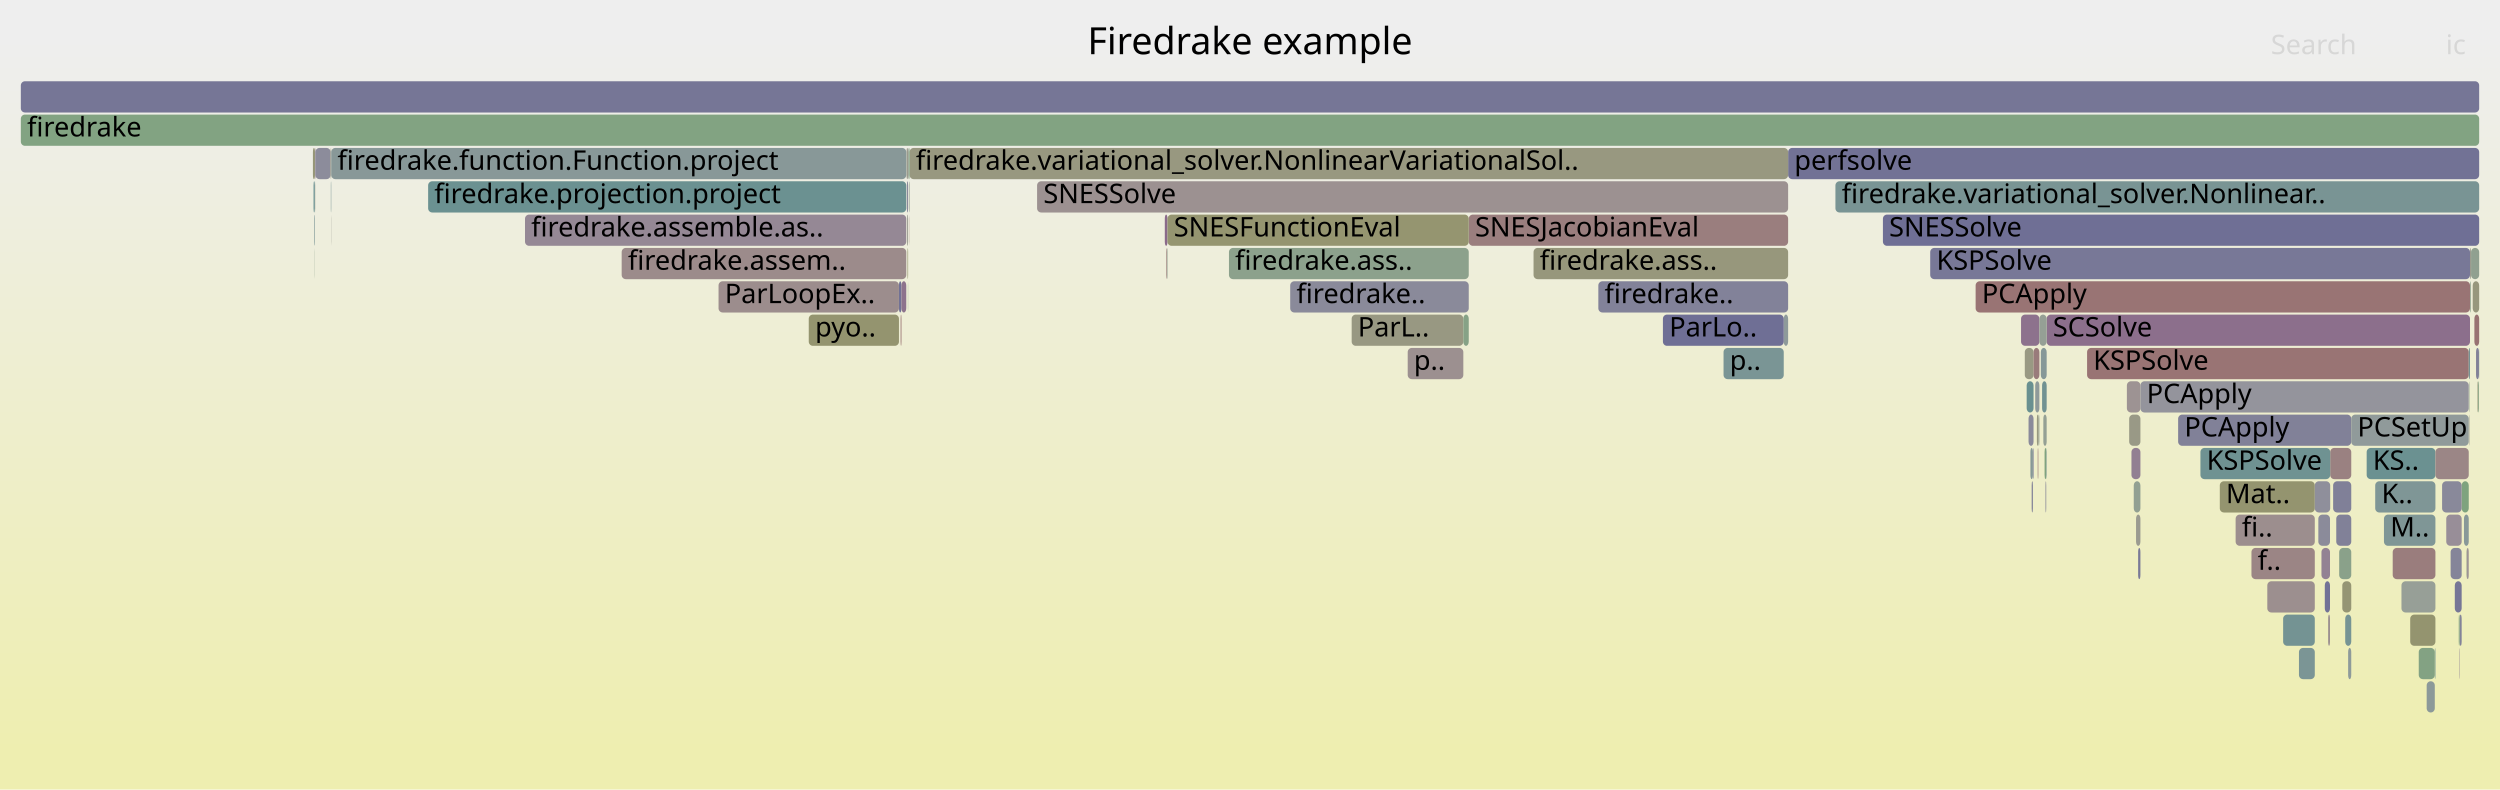
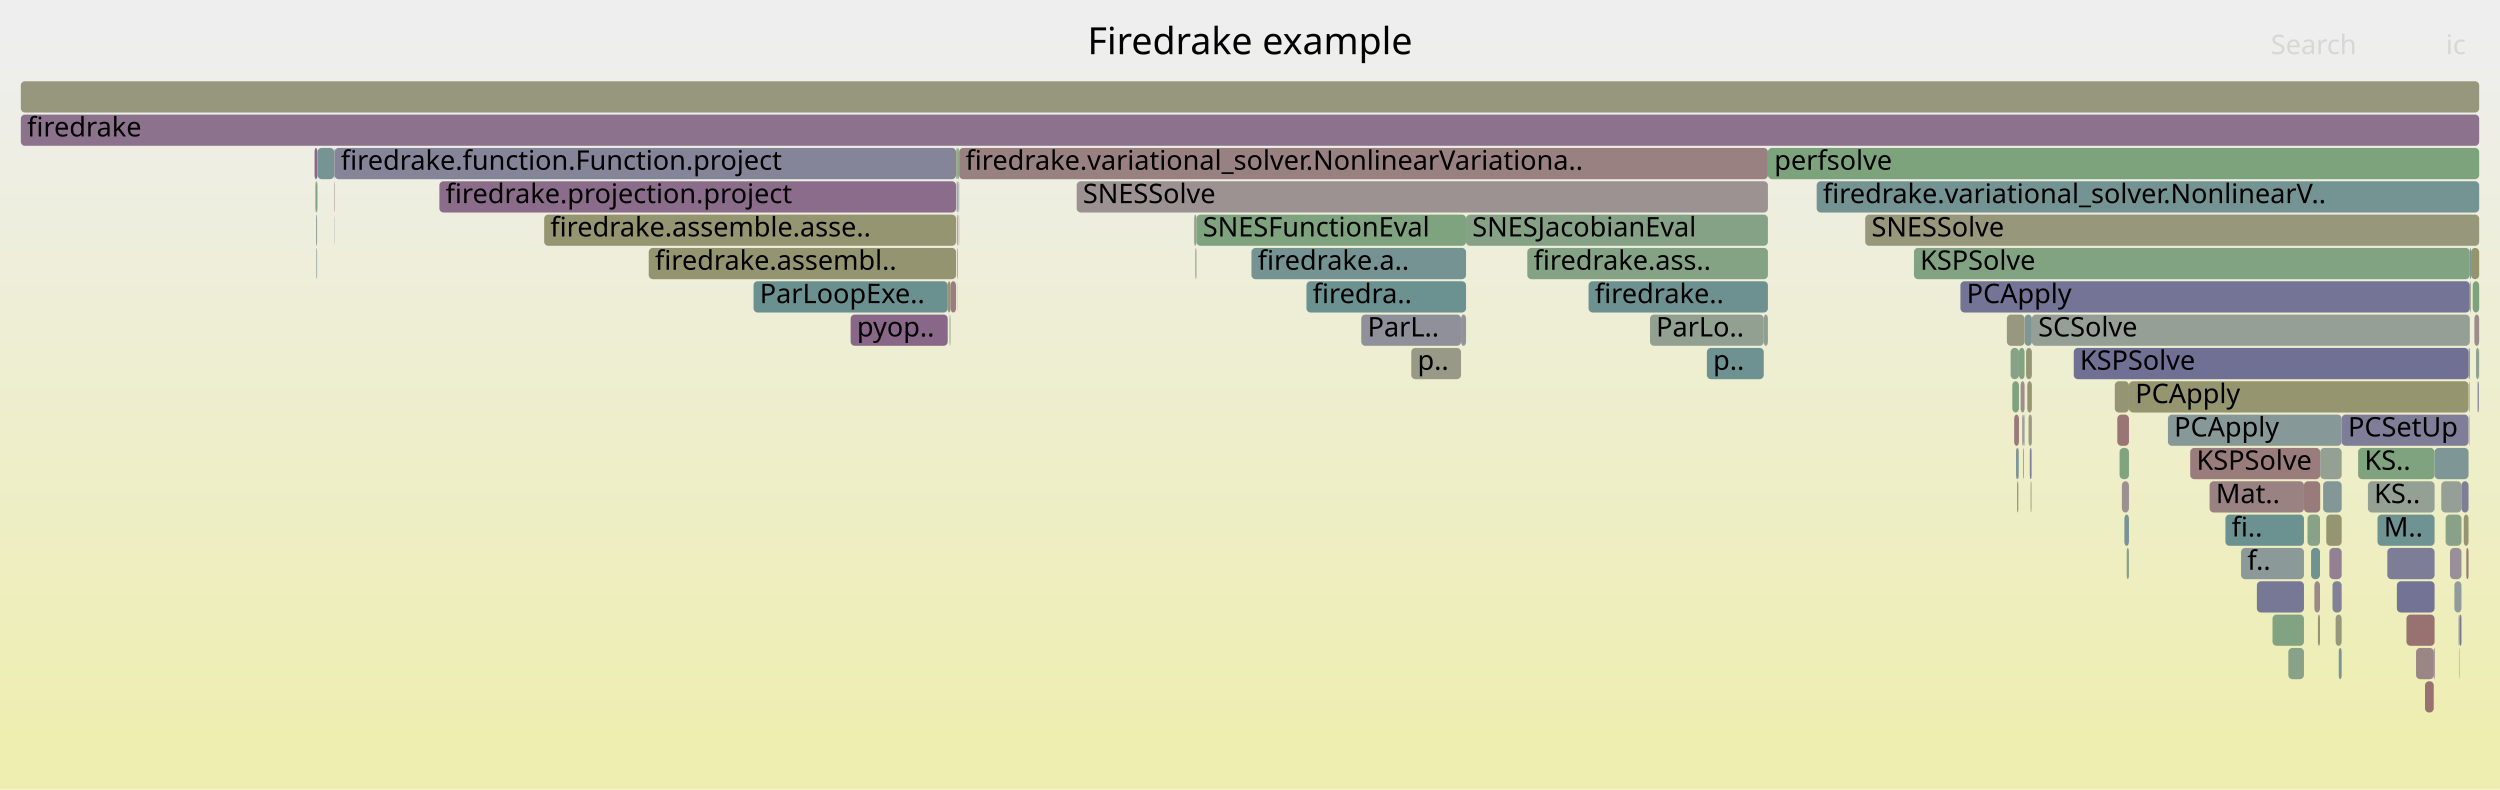
<svg xmlns="http://www.w3.org/2000/svg" version="1.1" width="1200" height="379" viewBox="0 0 1200 379">
  <defs>
    <linearGradient id="background" y1="0" y2="1" x1="0" x2="0">
      <stop stop-color="#eeeeee" offset="5%" />
      <stop stop-color="#eeeeb0" offset="95%" />
    </linearGradient>
  </defs>
  <style type="text/css">
	text { font-family:Verdana; font-size:13px; fill:rgb(0,0,0); }
	#search, #ignorecase { opacity:0.1; cursor:pointer; }
	#search:hover, #search.show, #ignorecase:hover, #ignorecase.show { opacity:1; }
	#subtitle { text-anchor:middle; font-color:rgb(160,160,160); }
	#title { text-anchor:middle; font-size:18px}
	#unzoom { cursor:pointer; }
	#frames &gt; *:hover { stroke:black; stroke-width:0.5; cursor:pointer; }
	.hide { display:none; }
	.parent { opacity:0.5; }
</style>
  <rect x="0.0" y="0" width="1200.0" height="379.0" fill="url(#background)" />
  <text id="title" x="600.00" y="26">Firedrake example</text>
  <text id="details" x="10.00" y="361"> </text>
  <text id="unzoom" x="10.00" y="26" class="hide">Reset Zoom</text>
  <text id="search" x="1090.00" y="26">Search</text>
  <text id="ignorecase" x="1174.00" y="26">ic</text>
  <text id="matched" x="1090.00" y="361"> </text>
  <g id="frames">
    <g>
-       <rect x="881.0" y="87" width="309.0" height="15.0" fill="rgb(120.625,148.31,148.31)" rx="2" ry="2" />
-       <text x="884.03" y="97.5">firedrake.variational_solver.Nonlinear..</text>
-     </g>
-     <g>
-       <rect x="1189.5" y="183" width="0.4" height="15.0" fill="rgb(130.509,162.475,130.509)" rx="2" ry="2" />
+       <rect x="1020.8" y="263" width="1.1" height="15.0" fill="rgb(140.058,160.921,140.058)" rx="2" ry="2" />
+       <text x="1023.80" y="273.5" />
+     </g>
+     <g>
+       <rect x="1068.2" y="247" width="37.7" height="15.0" fill="rgb(107.952,145.025,145.025)" rx="2" ry="2" />
+       <text x="1071.17" y="257.5">fi..</text>
+     </g>
+     <g>
+       <rect x="703.7" y="103" width="144.9" height="15.0" fill="rgb(133.973,161.911,133.973)" rx="2" ry="2" />
+       <text x="706.70" y="113.5">SNESJacobianEval</text>
+     </g>
+     <g>
+       <rect x="1118.1" y="263" width="5.9" height="15.0" fill="rgb(146.767,129.216,146.767)" rx="2" ry="2" />
+       <text x="1121.11" y="273.5" />
+     </g>
+     <g>
+       <rect x="969.1" y="167" width="2.7" height="15.0" fill="rgb(127.845,162.909,127.845)" rx="2" ry="2" />
+       <text x="972.09" y="177.5" />
+     </g>
+     <g>
+       <rect x="152.2" y="87" width="0.1" height="15.0" fill="rgb(138.568,138.568,154.239)" rx="2" ry="2" />
+       <text x="155.15" y="97.5" />
+     </g>
+     <g>
+       <rect x="974.3" y="215" width="0.8" height="15.0" fill="rgb(127.106,127.106,152.021)" rx="2" ry="2" />
+       <text x="977.33" y="225.5" />
+     </g>
+     <g>
+       <rect x="1178.1" y="279" width="3.4" height="15.0" fill="rgb(146.143,154.926,154.926)" rx="2" ry="2" />
+       <text x="1181.08" y="289.5" />
+     </g>
+     <g>
+       <rect x="1164.0" y="327" width="4.2" height="15.0" fill="rgb(152.324,114.487,114.487)" rx="2" ry="2" />
+       <text x="1166.97" y="337.5" />
+     </g>
+     <g>
+       <rect x="10.0" y="39" width="1180.0" height="15.0" fill="rgb(151.23,151.23,125.191)" rx="2" ry="2" />
+       <text x="13.00" y="49.5" />
+     </g>
+     <g>
+       <rect x="151.7" y="103" width="0.5" height="15.0" fill="rgb(145.826,159.982,145.826)" rx="2" ry="2" />
+       <text x="154.74" y="113.5" />
+     </g>
+     <g>
+       <rect x="261.2" y="103" width="197.7" height="15.0" fill="rgb(148.626,148.626,112.572)" rx="2" ry="2" />
+       <text x="264.16" y="113.5">firedrake.assemble.asse..</text>
+     </g>
+     <g>
+       <rect x="1090.8" y="295" width="15.1" height="15.0" fill="rgb(129.247,162.681,129.247)" rx="2" ry="2" />
+       <text x="1093.82" y="305.5" />
+     </g>
+     <g>
+       <rect x="459.0" y="71" width="0.7" height="15.0" fill="rgb(149.554,149.554,117.07)" rx="2" ry="2" />
+       <text x="462.03" y="81.5" />
+     </g>
+     <g>
+       <rect x="160.4" y="71" width="0.2" height="15.0" fill="rgb(119.258,119.258,150.502)" rx="2" ry="2" />
+       <text x="163.36" y="81.5" />
+     </g>
+     <g>
+       <rect x="1185.1" y="183" width="0.3" height="15.0" fill="rgb(124.554,163.445,124.554)" rx="2" ry="2" />
+       <text x="1188.14" y="193.5" />
+     </g>
+     <g>
+       <rect x="1180.5" y="295" width="1.0" height="15.0" fill="rgb(117.748,117.748,150.209)" rx="2" ry="2" />
+       <text x="1183.49" y="305.5" />
+     </g>
+     <g>
+       <rect x="574.1" y="119" width="0.2" height="15.0" fill="rgb(145.733,159.997,145.733)" rx="2" ry="2" />
+       <text x="577.13" y="129.5" />
+     </g>
+     <g>
+       <rect x="1016.3" y="199" width="5.6" height="15.0" fill="rgb(152.612,116.692,116.692)" rx="2" ry="2" />
+       <text x="1019.28" y="209.5" />
+     </g>
+     <g>
+       <rect x="152.3" y="87" width="0.1" height="15.0" fill="rgb(140.806,140.806,154.672)" rx="2" ry="2" />
+       <text x="155.32" y="97.5" />
+     </g>
+     <g>
+       <rect x="970.7" y="199" width="0.7" height="15.0" fill="rgb(147.904,132.129,147.904)" rx="2" ry="2" />
+       <text x="973.69" y="209.5" />
+     </g>
+     <g>
+       <rect x="1159.7" y="311" width="8.5" height="15.0" fill="rgb(154.911,134.321,134.321)" rx="2" ry="2" />
+       <text x="1162.75" y="321.5" />
+     </g>
+     <g>
+       <rect x="151.0" y="71" width="1.3" height="15.0" fill="rgb(136.276,102.333,136.276)" rx="2" ry="2" />
+       <text x="154.04" y="81.5" />
+     </g>
+     <g>
+       <rect x="459.3" y="103" width="0.4" height="15.0" fill="rgb(155.008,135.059,135.059)" rx="2" ry="2" />
+       <text x="462.30" y="113.5" />
+     </g>
+     <g>
+       <rect x="459.4" y="119" width="0.3" height="15.0" fill="rgb(112.807,146.283,146.283)" rx="2" ry="2" />
+       <text x="462.44" y="129.5" />
+     </g>
+     <g>
+       <rect x="1131.9" y="215" width="36.7" height="15.0" fill="rgb(125.588,163.276,125.588)" rx="2" ry="2" />
+       <text x="1134.95" y="225.5">KS..</text>
+     </g>
+     <g>
+       <rect x="1185.5" y="119" width="0.6" height="15.0" fill="rgb(124.043,149.196,149.196)" rx="2" ry="2" />
+       <text x="1188.48" y="129.5" />
+     </g>
+     <g>
+       <rect x="152.4" y="71" width="8.0" height="15.0" fill="rgb(117.647,147.538,147.538)" rx="2" ry="2" />
+       <text x="155.44" y="81.5" />
+     </g>
+     <g>
+       <rect x="1113.7" y="215" width="10.3" height="15.0" fill="rgb(148.352,159.571,148.352)" rx="2" ry="2" />
+       <text x="1116.65" y="225.5" />
+     </g>
+     <g>
+       <rect x="968.2" y="231" width="0.6" height="15.0" fill="rgb(148.088,148.088,109.963)" rx="2" ry="2" />
+       <text x="971.24" y="241.5" />
+     </g>
+     <g>
+       <rect x="1180.3" y="311" width="0.2" height="15.0" fill="rgb(128.322,150.306,150.306)" rx="2" ry="2" />
+       <text x="1183.31" y="321.5" />
+     </g>
+     <g>
+       <rect x="10.0" y="55" width="1180.0" height="15.0" fill="rgb(140.821,113.978,140.821)" rx="2" ry="2" />
+       <text x="13.00" y="65.5">firedrake</text>
+     </g>
+     <g>
+       <rect x="311.4" y="119" width="147.5" height="15.0" fill="rgb(148.429,148.429,111.618)" rx="2" ry="2" />
+       <text x="314.40" y="129.5">firedrake.assembl..</text>
+     </g>
+     <g>
+       <rect x="872.0" y="87" width="318.0" height="15.0" fill="rgb(116.402,147.215,147.215)" rx="2" ry="2" />
+       <text x="874.99" y="97.5">firedrake.variational_solver.NonlinearV..</text>
+     </g>
+     <g>
+       <rect x="1155.1" y="295" width="13.5" height="15.0" fill="rgb(152.174,113.334,113.334)" rx="2" ry="2" />
+       <text x="1158.12" y="305.5" />
+     </g>
+     <g>
+       <rect x="151.4" y="87" width="0.8" height="15.0" fill="rgb(125.514,163.288,125.514)" rx="2" ry="2" />
+       <text x="154.40" y="97.5" />
+     </g>
+     <g>
+       <rect x="459.7" y="71" width="0.2" height="15.0" fill="rgb(123.942,123.942,151.408)" rx="2" ry="2" />
+       <text x="462.69" y="81.5" />
+     </g>
+     <g>
+       <rect x="151.9" y="119" width="0.3" height="15.0" fill="rgb(112.345,146.164,146.164)" rx="2" ry="2" />
+       <text x="154.95" y="129.5" />
+     </g>
+     <g>
+       <rect x="160.5" y="103" width="0.1" height="15.0" fill="rgb(118.775,118.775,150.408)" rx="2" ry="2" />
+       <text x="163.49" y="113.5" />
+     </g>
+     <g>
+       <rect x="455.8" y="151" width="0.4" height="15.0" fill="rgb(125.954,163.217,125.954)" rx="2" ry="2" />
+       <text x="458.76" y="161.5" />
+     </g>
+     <g>
+       <rect x="848.6" y="71" width="341.4" height="15.0" fill="rgb(124.524,163.45,124.524)" rx="2" ry="2" />
+       <text x="851.65" y="81.5">perfsolve</text>
+     </g>
+     <g>
+       <rect x="975.1" y="215" width="0.2" height="15.0" fill="rgb(156.735,148.301,148.301)" rx="2" ry="2" />
+       <text x="978.12" y="225.5" />
+     </g>
+     <g>
+       <rect x="677.4" y="167" width="23.9" height="15.0" fill="rgb(153.167,153.167,134.578)" rx="2" ry="2" />
+       <text x="680.41" y="177.5">p..</text>
+     </g>
+     <g>
+       <rect x="1116.6" y="247" width="7.4" height="15.0" fill="rgb(148.704,148.704,112.952)" rx="2" ry="2" />
+       <text x="1119.63" y="257.5" />
+     </g>
+     <g>
+       <rect x="971.4" y="199" width="0.4" height="15.0" fill="rgb(145.142,160.093,145.142)" rx="2" ry="2" />
+       <text x="974.42" y="209.5" />
+     </g>
+     <g>
+       <rect x="1173.9" y="247" width="7.6" height="15.0" fill="rgb(135.872,161.602,135.872)" rx="2" ry="2" />
+       <text x="1176.93" y="257.5" />
+     </g>
+     <g>
+       <rect x="1040.6" y="199" width="83.4" height="15.0" fill="rgb(133.86,151.741,151.741)" rx="2" ry="2" />
+       <text x="1043.59" y="209.5">PCApply</text>
+     </g>
+     <g>
+       <rect x="973.7" y="199" width="1.6" height="15.0" fill="rgb(153.005,153.005,133.795)" rx="2" ry="2" />
+       <text x="976.73" y="209.5" />
+     </g>
+     <g>
+       <rect x="653.4" y="151" width="47.9" height="15.0" fill="rgb(143.719,143.719,155.236)" rx="2" ry="2" />
+       <text x="656.44" y="161.5">ParL..</text>
+     </g>
+     <g>
+       <rect x="1109.3" y="263" width="4.3" height="15.0" fill="rgb(110.629,145.719,145.719)" rx="2" ry="2" />
+       <text x="1112.25" y="273.5" />
+     </g>
+     <g>
+       <rect x="1189.9" y="167" width="0.1" height="15.0" fill="rgb(146.959,155.138,155.138)" rx="2" ry="2" />
+       <text x="1192.88" y="177.5" />
+     </g>
+     <g>
+       <rect x="1115.1" y="231" width="8.9" height="15.0" fill="rgb(130.916,150.978,150.978)" rx="2" ry="2" />
+       <text x="1118.14" y="241.5" />
+     </g>
+     <g>
+       <rect x="1105.9" y="231" width="7.8" height="15.0" fill="rgb(153.41,122.811,122.811)" rx="2" ry="2" />
+       <text x="1108.89" y="241.5" />
+     </g>
+     <g>
+       <rect x="971.1" y="215" width="0.3" height="15.0" fill="rgb(139.304,110.09,139.304)" rx="2" ry="2" />
+       <text x="974.05" y="225.5" />
+     </g>
+     <g>
+       <rect x="968.8" y="215" width="0.3" height="15.0" fill="rgb(138.024,152.821,152.821)" rx="2" ry="2" />
+       <text x="971.83" y="225.5" />
+     </g>
+     <g>
+       <rect x="895.3" y="103" width="294.7" height="15.0" fill="rgb(150.808,150.808,123.147)" rx="2" ry="2" />
+       <text x="898.32" y="113.5">SNESSolve</text>
+     </g>
+     <g>
+       <rect x="1107.6" y="247" width="6.0" height="15.0" fill="rgb(135.096,161.729,135.096)" rx="2" ry="2" />
+       <text x="1110.60" y="257.5" />
+     </g>
+     <g>
+       <rect x="969.9" y="183" width="1.9" height="15.0" fill="rgb(155.933,142.151,142.151)" rx="2" ry="2" />
+       <text x="972.89" y="193.5" />
+     </g>
+     <g>
+       <rect x="1015.1" y="183" width="6.8" height="15.0" fill="rgb(149.157,149.157,115.147)" rx="2" ry="2" />
+       <text x="1018.15" y="193.5" />
+     </g>
+     <g>
+       <rect x="454.9" y="135" width="1.3" height="15.0" fill="rgb(148.655,148.655,112.714)" rx="2" ry="2" />
+       <text x="457.91" y="145.5" />
+     </g>
+     <g>
+       <rect x="1141.2" y="247" width="27.4" height="15.0" fill="rgb(110.642,145.722,145.722)" rx="2" ry="2" />
+       <text x="1144.23" y="257.5">M..</text>
+     </g>
+     <g>
+       <rect x="1051.3" y="215" width="62.4" height="15.0" fill="rgb(153.564,123.989,123.989)" rx="2" ry="2" />
+       <text x="1054.34" y="225.5">KSPSolve</text>
+     </g>
+     <g>
+       <rect x="1075.7" y="263" width="30.2" height="15.0" fill="rgb(140.468,153.455,153.455)" rx="2" ry="2" />
+       <text x="1078.73" y="273.5">f..</text>
+     </g>
+     <g>
+       <rect x="1186.1" y="119" width="3.9" height="15.0" fill="rgb(148.234,148.234,110.674)" rx="2" ry="2" />
+       <text x="1189.15" y="129.5" />
+     </g>
+     <g>
+       <rect x="1083.3" y="279" width="22.6" height="15.0" fill="rgb(118.786,118.786,150.41)" rx="2" ry="2" />
+       <text x="1086.28" y="289.5" />
+     </g>
+     <g>
+       <rect x="408.3" y="151" width="46.6" height="15.0" fill="rgb(136.601,103.165,136.601)" rx="2" ry="2" />
+       <text x="411.33" y="161.5">pyop..</text>
+     </g>
+     <g>
+       <rect x="573.2" y="103" width="1.1" height="15.0" fill="rgb(147.498,159.71,147.498)" rx="2" ry="2" />
+       <text x="576.22" y="113.5" />
+     </g>
+     <g>
+       <rect x="1021.9" y="183" width="163.0" height="15.0" fill="rgb(148.578,148.578,112.338)" rx="2" ry="2" />
+       <text x="1024.93" y="193.5">PCApply</text>
+     </g>
+     <g>
+       <rect x="1171.8" y="231" width="9.7" height="15.0" fill="rgb(149.608,159.366,149.608)" rx="2" ry="2" />
+       <text x="1174.83" y="241.5" />
+     </g>
+     <g>
+       <rect x="1183.9" y="263" width="1.0" height="15.0" fill="rgb(153.348,122.334,122.334)" rx="2" ry="2" />
+       <text x="1186.92" y="273.5" />
+     </g>
+     <g>
+       <rect x="972.5" y="167" width="2.8" height="15.0" fill="rgb(149.988,149.988,119.173)" rx="2" ry="2" />
+       <text x="975.52" y="177.5" />
+     </g>
+     <g>
+       <rect x="516.8" y="87" width="331.8" height="15.0" fill="rgb(156.471,146.274,146.274)" rx="2" ry="2" />
+       <text x="519.79" y="97.5">SNESSolve</text>
+     </g>
+     <g>
+       <rect x="733.1" y="119" width="115.5" height="15.0" fill="rgb(132.094,162.217,132.094)" rx="2" ry="2" />
+       <text x="736.12" y="129.5">firedrake.ass..</text>
+     </g>
+     <g>
+       <rect x="966.8" y="199" width="2.3" height="15.0" fill="rgb(153.154,120.846,120.846)" rx="2" ry="2" />
+       <text x="969.79" y="209.5" />
+     </g>
+     <g>
+       <rect x="627.1" y="135" width="76.6" height="15.0" fill="rgb(107.617,144.938,144.938)" rx="2" ry="2" />
+       <text x="630.08" y="145.5">firedra..</text>
+     </g>
+     <g>
+       <rect x="1189.5" y="183" width="0.4" height="15.0" fill="rgb(125.401,125.401,151.691)" rx="2" ry="2" />
      <text x="1192.52" y="193.5" />
    </g>
    <g>
-       <rect x="980.2" y="183" width="2.2" height="15.0" fill="rgb(112.502,146.204,146.204)" rx="2" ry="2" />
-       <text x="983.18" y="193.5" />
-     </g>
-     <g>
-       <rect x="1181.6" y="231" width="3.4" height="15.0" fill="rgb(126.234,163.171,126.234)" rx="2" ry="2" />
-       <text x="1184.56" y="241.5" />
-     </g>
-     <g>
-       <rect x="1140.1" y="231" width="28.9" height="15.0" fill="rgb(127.268,150.032,150.032)" rx="2" ry="2" />
-       <text x="1143.15" y="241.5">K..</text>
-     </g>
-     <g>
-       <rect x="10.0" y="55" width="1180.0" height="15.0" fill="rgb(129.592,162.624,129.592)" rx="2" ry="2" />
-       <text x="13.00" y="65.5">firedrake</text>
-     </g>
-     <g>
-       <rect x="435.4" y="103" width="0.5" height="15.0" fill="rgb(155.259,155.259,144.715)" rx="2" ry="2" />
-       <text x="438.43" y="113.5" />
-     </g>
-     <g>
-       <rect x="298.4" y="119" width="136.6" height="15.0" fill="rgb(155.511,138.918,138.918)" rx="2" ry="2" />
-       <text x="301.42" y="129.5">firedrake.assem..</text>
-     </g>
-     <g>
-       <rect x="856.2" y="151" width="2.1" height="15.0" fill="rgb(141.784,153.796,153.796)" rx="2" ry="2" />
-       <text x="859.24" y="161.5" />
-     </g>
-     <g>
-       <rect x="1045.5" y="199" width="83.1" height="15.0" fill="rgb(129.22,129.22,152.43)" rx="2" ry="2" />
-       <text x="1048.51" y="209.5">PCApply</text>
-     </g>
-     <g>
-       <rect x="981.4" y="215" width="0.8" height="15.0" fill="rgb(127.493,162.966,127.493)" rx="2" ry="2" />
-       <text x="984.38" y="225.5" />
-     </g>
-     <g>
-       <rect x="1115.9" y="279" width="2.5" height="15.0" fill="rgb(114.252,114.252,149.533)" rx="2" ry="2" />
-       <text x="1118.90" y="289.5" />
-     </g>
-     <g>
-       <rect x="435.3" y="87" width="0.6" height="15.0" fill="rgb(137.55,137.55,154.042)" rx="2" ry="2" />
-       <text x="438.27" y="97.5" />
-     </g>
-     <g>
-       <rect x="1186.1" y="119" width="3.9" height="15.0" fill="rgb(144.045,160.272,144.045)" rx="2" ry="2" />
-       <text x="1189.11" y="129.5" />
-     </g>
-     <g>
-       <rect x="1180.6" y="295" width="1.0" height="15.0" fill="rgb(130.681,130.681,152.712)" rx="2" ry="2" />
-       <text x="1183.59" y="305.5" />
-     </g>
-     <g>
-       <rect x="1025.3" y="247" width="2.1" height="15.0" fill="rgb(155.156,155.156,144.219)" rx="2" ry="2" />
-       <text x="1028.27" y="257.5" />
-     </g>
-     <g>
-       <rect x="1023.1" y="215" width="4.3" height="15.0" fill="rgb(145.722,126.539,145.722)" rx="2" ry="2" />
-       <text x="1026.11" y="225.5" />
-     </g>
-     <g>
-       <rect x="435.6" y="119" width="0.3" height="15.0" fill="rgb(148.854,148.854,113.677)" rx="2" ry="2" />
-       <text x="438.58" y="129.5" />
-     </g>
-     <g>
-       <rect x="1136.0" y="215" width="33.0" height="15.0" fill="rgb(107.377,144.876,144.876)" rx="2" ry="2" />
-       <text x="1138.96" y="225.5">KS..</text>
-     </g>
-     <g>
-       <rect x="648.8" y="151" width="53.6" height="15.0" fill="rgb(152.322,152.322,130.485)" rx="2" ry="2" />
-       <text x="651.76" y="161.5">ParL..</text>
-     </g>
-     <g>
-       <rect x="1114.3" y="263" width="4.1" height="15.0" fill="rgb(147.21,130.351,147.21)" rx="2" ry="2" />
-       <text x="1117.33" y="273.5" />
-     </g>
-     <g>
-       <rect x="1121.4" y="247" width="7.2" height="15.0" fill="rgb(128.752,128.752,152.339)" rx="2" ry="2" />
-       <text x="1124.37" y="257.5" />
-     </g>
-     <g>
-       <rect x="1024.2" y="231" width="3.2" height="15.0" fill="rgb(145.589,160.02,145.589)" rx="2" ry="2" />
-       <text x="1027.19" y="241.5" />
-     </g>
-     <g>
-       <rect x="435.9" y="71" width="0.2" height="15.0" fill="rgb(145.046,124.806,145.046)" rx="2" ry="2" />
-       <text x="438.89" y="81.5" />
-     </g>
-     <g>
-       <rect x="675.7" y="167" width="26.7" height="15.0" fill="rgb(156.125,143.625,143.625)" rx="2" ry="2" />
-       <text x="678.66" y="177.5">p..</text>
-     </g>
-     <g>
-       <rect x="1169.0" y="215" width="16.0" height="15.0" fill="rgb(154.831,133.704,133.704)" rx="2" ry="2" />
-       <text x="1172.01" y="225.5" />
-     </g>
-     <g>
-       <rect x="858.3" y="71" width="331.7" height="15.0" fill="rgb(113.523,113.523,149.392)" rx="2" ry="2" />
-       <text x="861.28" y="81.5">perfsolve</text>
-     </g>
-     <g>
-       <rect x="971.9" y="167" width="4.2" height="15.0" fill="rgb(152.505,152.505,131.371)" rx="2" ry="2" />
-       <text x="974.91" y="177.5" />
-     </g>
-     <g>
-       <rect x="1185.3" y="183" width="0.2" height="15.0" fill="rgb(140.968,160.773,140.968)" rx="2" ry="2" />
-       <text x="1188.26" y="193.5" />
-     </g>
-     <g>
-       <rect x="976.9" y="183" width="2.0" height="15.0" fill="rgb(143.303,154.19,154.19)" rx="2" ry="2" />
-       <text x="979.92" y="193.5" />
-     </g>
-     <g>
-       <rect x="975.2" y="231" width="0.6" height="15.0" fill="rgb(128.784,128.784,152.345)" rx="2" ry="2" />
-       <text x="978.21" y="241.5" />
-     </g>
-     <g>
-       <rect x="1001.8" y="167" width="183.2" height="15.0" fill="rgb(152.516,115.953,115.953)" rx="2" ry="2" />
-       <text x="1004.77" y="177.5">KSPSolve</text>
-     </g>
-     <g>
-       <rect x="436.3" y="87" width="0.3" height="15.0" fill="rgb(148.398,159.563,148.398)" rx="2" ry="2" />
-       <text x="439.26" y="97.5" />
-     </g>
-     <g>
-       <rect x="978.4" y="199" width="0.5" height="15.0" fill="rgb(147.833,159.655,147.833)" rx="2" ry="2" />
-       <text x="981.45" y="209.5" />
-     </g>
-     <g>
-       <rect x="981.8" y="231" width="0.4" height="15.0" fill="rgb(145.188,145.188,155.52)" rx="2" ry="2" />
-       <text x="984.79" y="241.5" />
-     </g>
-     <g>
-       <rect x="1065.5" y="231" width="45.6" height="15.0" fill="rgb(148.377,148.377,111.368)" rx="2" ry="2" />
-       <text x="1068.46" y="241.5">Mat..</text>
-     </g>
-     <g>
-       <rect x="1020.9" y="183" width="6.5" height="15.0" fill="rgb(156.596,147.236,147.236)" rx="2" ry="2" />
-       <text x="1023.95" y="193.5" />
-     </g>
-     <g>
-       <rect x="151.2" y="71" width="0.2" height="15.0" fill="rgb(137.48,105.418,137.48)" rx="2" ry="2" />
-       <text x="154.23" y="81.5" />
-     </g>
-     <g>
-       <rect x="1183.9" y="263" width="0.1" height="15.0" fill="rgb(123.711,163.582,123.711)" rx="2" ry="2" />
-       <text x="1186.86" y="273.5" />
-     </g>
-     <g>
-       <rect x="1186.9" y="135" width="3.1" height="15.0" fill="rgb(151.114,151.114,124.631)" rx="2" ry="2" />
-       <text x="1189.91" y="145.5" />
-     </g>
-     <g>
-       <rect x="982.4" y="151" width="203.2" height="15.0" fill="rgb(139.673,111.036,139.673)" rx="2" ry="2" />
-       <text x="985.38" y="161.5">SCSolve</text>
-     </g>
-     <g>
-       <rect x="158.9" y="103" width="0.1" height="15.0" fill="rgb(155.694,155.694,146.824)" rx="2" ry="2" />
-       <text x="161.87" y="113.5" />
-     </g>
-     <g>
-       <rect x="1026.3" y="263" width="1.1" height="15.0" fill="rgb(120.872,120.872,150.814)" rx="2" ry="2" />
-       <text x="1029.35" y="273.5" />
-     </g>
-     <g>
-       <rect x="10.0" y="39" width="1180.0" height="15.0" fill="rgb(118.041,118.041,150.266)" rx="2" ry="2" />
-       <text x="13.00" y="49.5" />
-     </g>
-     <g>
-       <rect x="980.8" y="199" width="1.6" height="15.0" fill="rgb(147.61,159.691,147.61)" rx="2" ry="2" />
-       <text x="983.78" y="209.5" />
-     </g>
-     <g>
-       <rect x="926.5" y="119" width="259.1" height="15.0" fill="rgb(120.405,120.405,150.724)" rx="2" ry="2" />
-       <text x="929.53" y="129.5">KSPSolve</text>
-     </g>
-     <g>
-       <rect x="1184.0" y="263" width="1.0" height="15.0" fill="rgb(156.731,148.272,148.272)" rx="2" ry="2" />
-       <text x="1187.03" y="273.5" />
-     </g>
-     <g>
-       <rect x="431.5" y="135" width="1.2" height="15.0" fill="rgb(112.527,112.527,149.199)" rx="2" ry="2" />
-       <text x="434.49" y="145.5" />
-     </g>
-     <g>
-       <rect x="798.2" y="151" width="58.0" height="15.0" fill="rgb(110.537,110.537,148.814)" rx="2" ry="2" />
-       <text x="801.25" y="161.5">ParLo..</text>
-     </g>
-     <g>
-       <rect x="970.1" y="151" width="8.8" height="15.0" fill="rgb(140.959,114.334,140.959)" rx="2" ry="2" />
-       <text x="973.08" y="161.5" />
-     </g>
-     <g>
-       <rect x="158.8" y="87" width="0.2" height="15.0" fill="rgb(118.05,147.643,147.643)" rx="2" ry="2" />
-       <text x="161.80" y="97.5" />
-     </g>
-     <g>
-       <rect x="736.1" y="119" width="122.2" height="15.0" fill="rgb(151.055,151.055,124.344)" rx="2" ry="2" />
-       <text x="739.10" y="129.5">firedrake.ass..</text>
-     </g>
-     <g>
-       <rect x="1178.3" y="279" width="3.3" height="15.0" fill="rgb(117.692,117.692,150.199)" rx="2" ry="2" />
-       <text x="1181.26" y="289.5" />
-     </g>
-     <g>
-       <rect x="150.2" y="71" width="1.0" height="15.0" fill="rgb(150.122,150.122,119.821)" rx="2" ry="2" />
-       <text x="153.17" y="81.5" />
-     </g>
-     <g>
-       <rect x="151.4" y="71" width="7.3" height="15.0" fill="rgb(140.335,140.335,154.581)" rx="2" ry="2" />
-       <text x="154.38" y="81.5" />
-     </g>
-     <g>
-       <rect x="151.1" y="87" width="0.1" height="15.0" fill="rgb(139.817,139.817,154.481)" rx="2" ry="2" />
-       <text x="154.13" y="97.5" />
-     </g>
-     <g>
-       <rect x="982.2" y="215" width="0.2" height="15.0" fill="rgb(122.379,148.765,148.765)" rx="2" ry="2" />
-       <text x="985.19" y="225.5" />
-     </g>
-     <g>
-       <rect x="1119.9" y="231" width="8.7" height="15.0" fill="rgb(128.119,128.119,152.217)" rx="2" ry="2" />
-       <text x="1122.93" y="241.5" />
-     </g>
-     <g>
-       <rect x="1027.4" y="183" width="157.6" height="15.0" fill="rgb(147.786,147.786,156.023)" rx="2" ry="2" />
-       <text x="1030.42" y="193.5">PCApply</text>
-     </g>
-     <g>
-       <rect x="827.3" y="167" width="28.9" height="15.0" fill="rgb(122.118,148.697,148.697)" rx="2" ry="2" />
-       <text x="830.27" y="177.5">p..</text>
-     </g>
-     <g>
-       <rect x="1185.3" y="199" width="0.2" height="15.0" fill="rgb(154.785,154.785,142.417)" rx="2" ry="2" />
-       <text x="1188.34" y="209.5" />
-     </g>
-     <g>
-       <rect x="1088.3" y="279" width="22.8" height="15.0" fill="rgb(156.053,143.076,143.076)" rx="2" ry="2" />
-       <text x="1091.32" y="289.5" />
-     </g>
-     <g>
-       <rect x="1168.7" y="311" width="0.3" height="15.0" fill="rgb(104.327,144.085,144.085)" rx="2" ry="2" />
-       <text x="1171.65" y="321.5" />
-     </g>
-     <g>
-       <rect x="1180.2" y="295" width="0.4" height="15.0" fill="rgb(128.603,162.785,128.603)" rx="2" ry="2" />
-       <text x="1183.25" y="305.5" />
-     </g>
-     <g>
-       <rect x="436.6" y="71" width="421.7" height="15.0" fill="rgb(151.805,151.805,127.98)" rx="2" ry="2" />
-       <text x="439.62" y="81.5">firedrake.variational_solver.NonlinearVariationalSol..</text>
-     </g>
-     <g>
-       <rect x="150.5" y="87" width="0.6" height="15.0" fill="rgb(106.066,144.536,144.536)" rx="2" ry="2" />
-       <text x="153.49" y="97.5" />
-     </g>
-     <g>
-       <rect x="1127.1" y="311" width="1.5" height="15.0" fill="rgb(142.437,153.965,153.965)" rx="2" ry="2" />
-       <text x="1130.13" y="321.5" />
-     </g>
-     <g>
-       <rect x="1118.5" y="215" width="10.1" height="15.0" fill="rgb(154.193,128.813,128.813)" rx="2" ry="2" />
-       <text x="1121.49" y="225.5" />
-     </g>
-     <g>
-       <rect x="435.8" y="135" width="0.1" height="15.0" fill="rgb(124.389,163.472,124.389)" rx="2" ry="2" />
-       <text x="438.76" y="145.5" />
-     </g>
-     <g>
-       <rect x="497.8" y="87" width="360.5" height="15.0" fill="rgb(156.26,144.663,144.663)" rx="2" ry="2" />
-       <text x="500.83" y="97.5">SNESSolve</text>
-     </g>
-     <g>
-       <rect x="436.4" y="103" width="0.1" height="15.0" fill="rgb(152.85,118.513,118.513)" rx="2" ry="2" />
-       <text x="439.44" y="113.5" />
-     </g>
-     <g>
-       <rect x="205.5" y="87" width="229.5" height="15.0" fill="rgb(106.527,144.655,144.655)" rx="2" ry="2" />
-       <text x="208.48" y="97.5">firedrake.projection.project</text>
-     </g>
-     <g>
-       <rect x="1156.9" y="295" width="12.1" height="15.0" fill="rgb(148.332,148.332,111.147)" rx="2" ry="2" />
-       <text x="1159.87" y="305.5" />
-     </g>
-     <g>
-       <rect x="151.3" y="87" width="0.1" height="15.0" fill="rgb(154.037,154.037,138.796)" rx="2" ry="2" />
-       <text x="154.27" y="97.5" />
-     </g>
-     <g>
-       <rect x="619.3" y="135" width="85.7" height="15.0" fill="rgb(137.882,137.882,154.106)" rx="2" ry="2" />
-       <text x="622.31" y="145.5">firedrake..</text>
-     </g>
-     <g>
-       <rect x="344.9" y="135" width="86.6" height="15.0" fill="rgb(155.845,141.479,141.479)" rx="2" ry="2" />
-       <text x="347.91" y="145.5">ParLoopEx..</text>
-     </g>
-     <g>
-       <rect x="1073.1" y="247" width="38.0" height="15.0" fill="rgb(155.973,142.458,142.458)" rx="2" ry="2" />
-       <text x="1076.08" y="257.5">fi..</text>
-     </g>
-     <g>
-       <rect x="151.0" y="119" width="0.1" height="15.0" fill="rgb(140.771,160.805,140.771)" rx="2" ry="2" />
-       <text x="153.95" y="129.5" />
-     </g>
-     <g>
-       <rect x="1103.5" y="311" width="7.6" height="15.0" fill="rgb(122.559,148.812,148.812)" rx="2" ry="2" />
-       <text x="1106.53" y="321.5" />
-     </g>
-     <g>
-       <rect x="432.3" y="151" width="0.4" height="15.0" fill="rgb(152.261,114,114)" rx="2" ry="2" />
-       <text x="435.29" y="161.5" />
-     </g>
-     <g>
-       <rect x="1182.7" y="247" width="2.3" height="15.0" fill="rgb(135.843,152.256,152.256)" rx="2" ry="2" />
-       <text x="1185.71" y="257.5" />
-     </g>
-     <g>
-       <rect x="1185.0" y="167" width="0.6" height="15.0" fill="rgb(117.382,147.47,147.47)" rx="2" ry="2" />
-       <text x="1188.01" y="177.5" />
-     </g>
-     <g>
-       <rect x="559.8" y="119" width="0.3" height="15.0" fill="rgb(152.551,116.224,116.224)" rx="2" ry="2" />
-       <text x="562.78" y="129.5" />
-     </g>
-     <g>
-       <rect x="702.4" y="151" width="2.6" height="15.0" fill="rgb(133.716,161.953,133.716)" rx="2" ry="2" />
-       <text x="705.42" y="161.5" />
-     </g>
-     <g>
-       <rect x="589.9" y="119" width="115.1" height="15.0" fill="rgb(140.076,160.918,140.076)" rx="2" ry="2" />
-       <text x="592.86" y="129.5">firedrake.ass..</text>
-     </g>
-     <g>
-       <rect x="903.8" y="103" width="286.2" height="15.0" fill="rgb(111.352,111.352,148.971)" rx="2" ry="2" />
-       <text x="906.78" y="113.5">SNESSolve</text>
-     </g>
-     <g>
-       <rect x="432.7" y="135" width="2.3" height="15.0" fill="rgb(141.248,115.074,141.248)" rx="2" ry="2" />
-       <text x="435.71" y="145.5" />
-     </g>
-     <g>
-       <rect x="1188.5" y="167" width="1.4" height="15.0" fill="rgb(128.628,128.628,152.315)" rx="2" ry="2" />
-       <text x="1191.51" y="177.5" />
-     </g>
-     <g>
-       <rect x="1164.8" y="327" width="3.9" height="15.0" fill="rgb(140.286,153.407,153.407)" rx="2" ry="2" />
-       <text x="1167.85" y="337.5" />
-     </g>
-     <g>
-       <rect x="1128.6" y="199" width="56.4" height="15.0" fill="rgb(144.254,154.436,154.436)" rx="2" ry="2" />
-       <text x="1131.57" y="209.5">PCSetUp</text>
-     </g>
-     <g>
-       <rect x="560.1" y="119" width="0.3" height="15.0" fill="rgb(145.497,160.035,145.497)" rx="2" ry="2" />
-       <text x="563.15" y="129.5" />
-     </g>
-     <g>
-       <rect x="150.8" y="103" width="0.3" height="15.0" fill="rgb(122.958,148.915,148.915)" rx="2" ry="2" />
-       <text x="153.77" y="113.5" />
-     </g>
-     <g>
-       <rect x="1161.0" y="311" width="7.7" height="15.0" fill="rgb(130.538,162.471,130.538)" rx="2" ry="2" />
-       <text x="1164.04" y="321.5" />
-     </g>
-     <g>
-       <rect x="978.1" y="215" width="0.3" height="15.0" fill="rgb(152.987,119.565,119.565)" rx="2" ry="2" />
-       <text x="981.10" y="225.5" />
-     </g>
-     <g>
-       <rect x="252.0" y="103" width="183.0" height="15.0" fill="rgb(149.366,135.875,149.366)" rx="2" ry="2" />
-       <text x="254.97" y="113.5">firedrake.assemble.as..</text>
-     </g>
-     <g>
-       <rect x="158.7" y="71" width="0.3" height="15.0" fill="rgb(150.73,150.73,122.77)" rx="2" ry="2" />
-       <text x="161.73" y="81.5" />
-     </g>
-     <g>
-       <rect x="1180.4" y="311" width="0.2" height="15.0" fill="rgb(149.979,137.445,149.979)" rx="2" ry="2" />
-       <text x="1183.42" y="321.5" />
-     </g>
-     <g>
-       <rect x="973.7" y="199" width="2.4" height="15.0" fill="rgb(137.847,137.847,154.099)" rx="2" ry="2" />
-       <text x="976.69" y="209.5" />
-     </g>
-     <g>
-       <rect x="976.1" y="167" width="2.8" height="15.0" fill="rgb(153.462,123.205,123.205)" rx="2" ry="2" />
-       <text x="979.09" y="177.5" />
-     </g>
-     <g>
-       <rect x="978.9" y="151" width="3.5" height="15.0" fill="rgb(148.871,159.486,148.871)" rx="2" ry="2" />
-       <text x="981.92" y="161.5" />
-     </g>
-     <g>
-       <rect x="767.2" y="135" width="91.1" height="15.0" fill="rgb(129.619,129.619,152.507)" rx="2" ry="2" />
-       <text x="770.17" y="145.5">firedrake..</text>
-     </g>
-     <g>
-       <rect x="1176.3" y="263" width="5.3" height="15.0" fill="rgb(132.934,132.934,153.149)" rx="2" ry="2" />
-       <text x="1179.27" y="273.5" />
-     </g>
-     <g>
-       <rect x="705.0" y="103" width="153.3" height="15.0" fill="rgb(153.855,126.225,126.225)" rx="2" ry="2" />
-       <text x="708.02" y="113.5">SNESJacobianEval</text>
-     </g>
-     <g>
-       <rect x="1056.2" y="215" width="62.3" height="15.0" fill="rgb(110.934,145.798,145.798)" rx="2" ry="2" />
-       <text x="1059.21" y="225.5">KSPSolve</text>
-     </g>
-     <g>
-       <rect x="1095.9" y="295" width="15.2" height="15.0" fill="rgb(115.529,146.989,146.989)" rx="2" ry="2" />
-       <text x="1098.93" y="305.5" />
-     </g>
-     <g>
-       <rect x="559.1" y="103" width="1.3" height="15.0" fill="rgb(137.884,106.452,137.884)" rx="2" ry="2" />
-       <text x="562.10" y="113.5" />
-     </g>
-     <g>
-       <rect x="1112.8" y="247" width="5.6" height="15.0" fill="rgb(139.468,139.468,154.413)" rx="2" ry="2" />
-       <text x="1115.75" y="257.5" />
-     </g>
-     <g>
-       <rect x="1111.1" y="231" width="7.4" height="15.0" fill="rgb(142.784,142.784,155.055)" rx="2" ry="2" />
-       <text x="1114.13" y="241.5" />
-     </g>
-     <g>
-       <rect x="1152.7" y="279" width="16.3" height="15.0" fill="rgb(150.882,159.159,150.882)" rx="2" ry="2" />
-       <text x="1155.69" y="289.5" />
-     </g>
-     <g>
-       <rect x="1189.9" y="167" width="0.1" height="15.0" fill="rgb(116.889,147.342,147.342)" rx="2" ry="2" />
-       <text x="1192.88" y="177.5" />
-     </g>
-     <g>
-       <rect x="1187.7" y="151" width="2.3" height="15.0" fill="rgb(152.218,113.668,113.668)" rx="2" ry="2" />
-       <text x="1190.71" y="161.5" />
-     </g>
-     <g>
-       <rect x="1117.5" y="295" width="0.9" height="15.0" fill="rgb(156.19,144.122,144.122)" rx="2" ry="2" />
-       <text x="1120.47" y="305.5" />
-     </g>
-     <g>
-       <rect x="1174.2" y="247" width="7.4" height="15.0" fill="rgb(151.923,142.427,151.923)" rx="2" ry="2" />
-       <text x="1177.24" y="257.5" />
-     </g>
-     <g>
-       <rect x="1189.2" y="183" width="0.3" height="15.0" fill="rgb(150.741,150.741,122.822)" rx="2" ry="2" />
+       <rect x="974.7" y="231" width="0.4" height="15.0" fill="rgb(149.424,149.424,116.439)" rx="2" ry="2" />
+       <text x="977.73" y="241.5" />
+     </g>
+     <g>
+       <rect x="460.2" y="103" width="0.2" height="15.0" fill="rgb(152.977,119.488,119.488)" rx="2" ry="2" />
+       <text x="463.24" y="113.5" />
+     </g>
+     <g>
+       <rect x="456.2" y="135" width="2.7" height="15.0" fill="rgb(153.772,125.586,125.586)" rx="2" ry="2" />
+       <text x="459.20" y="145.5" />
+     </g>
+     <g>
+       <rect x="973.1" y="183" width="2.2" height="15.0" fill="rgb(149.628,149.628,117.429)" rx="2" ry="2" />
+       <text x="976.13" y="193.5" />
+     </g>
+     <g>
+       <rect x="1060.6" y="231" width="45.3" height="15.0" fill="rgb(154.412,130.492,130.492)" rx="2" ry="2" />
+       <text x="1063.61" y="241.5">Mat..</text>
+     </g>
+     <g>
+       <rect x="460.1" y="87" width="0.3" height="15.0" fill="rgb(127.649,127.649,152.126)" rx="2" ry="2" />
+       <text x="463.06" y="97.5" />
+     </g>
+     <g>
+       <rect x="600.7" y="119" width="103.0" height="15.0" fill="rgb(117.229,147.43,147.43)" rx="2" ry="2" />
+       <text x="603.71" y="129.5">firedrake.a..</text>
+     </g>
+     <g>
+       <rect x="1121.1" y="295" width="2.9" height="15.0" fill="rgb(151.04,151.04,124.27)" rx="2" ry="2" />
+       <text x="1124.08" y="305.5" />
+     </g>
+     <g>
+       <rect x="975.3" y="151" width="210.2" height="15.0" fill="rgb(149.408,159.399,149.408)" rx="2" ry="2" />
+       <text x="978.33" y="161.5">SCSolve</text>
+     </g>
+     <g>
+       <rect x="1098.4" y="311" width="7.5" height="15.0" fill="rgb(136.801,161.451,136.801)" rx="2" ry="2" />
+       <text x="1101.36" y="321.5" />
+     </g>
+     <g>
+       <rect x="965.9" y="183" width="3.2" height="15.0" fill="rgb(127.446,162.974,127.446)" rx="2" ry="2" />
+       <text x="968.93" y="193.5" />
+     </g>
+     <g>
+       <rect x="1187.7" y="151" width="2.3" height="15.0" fill="rgb(155.609,139.673,139.673)" rx="2" ry="2" />
+       <text x="1190.73" y="161.5" />
+     </g>
+     <g>
+       <rect x="1145.9" y="263" width="22.7" height="15.0" fill="rgb(124.995,124.995,151.612)" rx="2" ry="2" />
+       <text x="1148.86" y="273.5" />
+     </g>
+     <g>
+       <rect x="701.3" y="151" width="2.4" height="15.0" fill="rgb(147.152,147.152,155.9)" rx="2" ry="2" />
+       <text x="704.26" y="161.5" />
+     </g>
+     <g>
+       <rect x="1185.7" y="135" width="0.4" height="15.0" fill="rgb(153.152,153.152,134.508)" rx="2" ry="2" />
+       <text x="1188.68" y="145.5" />
+     </g>
+     <g>
+       <rect x="152.3" y="71" width="0.1" height="15.0" fill="rgb(148.328,148.328,111.126)" rx="2" ry="2" />
+       <text x="155.27" y="81.5" />
+     </g>
+     <g>
+       <rect x="941.0" y="135" width="244.5" height="15.0" fill="rgb(116.17,116.17,149.904)" rx="2" ry="2" />
+       <text x="944.00" y="145.5">PCApply</text>
+     </g>
+     <g>
+       <rect x="918.7" y="119" width="266.8" height="15.0" fill="rgb(129.328,162.668,129.328)" rx="2" ry="2" />
+       <text x="921.66" y="129.5">KSPSolve</text>
+     </g>
+     <g>
+       <rect x="1168.2" y="311" width="0.4" height="15.0" fill="rgb(132.941,93.787,132.941)" rx="2" ry="2" />
+       <text x="1171.18" y="321.5" />
+     </g>
+     <g>
+       <rect x="1136.6" y="231" width="32.0" height="15.0" fill="rgb(148.614,159.528,148.614)" rx="2" ry="2" />
+       <text x="1139.59" y="241.5">KS..</text>
+     </g>
+     <g>
+       <rect x="460.4" y="71" width="388.2" height="15.0" fill="rgb(154.258,129.313,129.313)" rx="2" ry="2" />
+       <text x="463.42" y="81.5">firedrake.variational_solver.NonlinearVariationa..</text>
+     </g>
+     <g>
+       <rect x="846.6" y="151" width="2.0" height="15.0" fill="rgb(143.829,160.307,143.829)" rx="2" ry="2" />
+       <text x="849.56" y="161.5" />
+     </g>
+     <g>
+       <rect x="1018.5" y="231" width="3.4" height="15.0" fill="rgb(156.207,144.253,144.253)" rx="2" ry="2" />
+       <text x="1021.55" y="241.5" />
+     </g>
+     <g>
+       <rect x="210.9" y="87" width="248.0" height="15.0" fill="rgb(138.821,108.855,138.821)" rx="2" ry="2" />
+       <text x="213.88" y="97.5">firedrake.projection.project</text>
+     </g>
+     <g>
+       <rect x="1176.0" y="263" width="5.5" height="15.0" fill="rgb(152.1,142.88,152.1)" rx="2" ry="2" />
+       <text x="1179.03" y="273.5" />
+     </g>
+     <g>
+       <rect x="160.6" y="71" width="298.3" height="15.0" fill="rgb(132.624,132.624,153.088)" rx="2" ry="2" />
+       <text x="163.60" y="81.5">firedrake.function.Function.project</text>
+     </g>
+     <g>
+       <rect x="971.8" y="151" width="3.5" height="15.0" fill="rgb(125.546,149.586,149.586)" rx="2" ry="2" />
+       <text x="974.84" y="161.5" />
+     </g>
+     <g>
+       <rect x="965.1" y="167" width="4.0" height="15.0" fill="rgb(134.565,161.815,134.565)" rx="2" ry="2" />
+       <text x="968.08" y="177.5" />
+     </g>
+     <g>
+       <rect x="1119.6" y="279" width="4.4" height="15.0" fill="rgb(129.446,129.446,152.473)" rx="2" ry="2" />
+       <text x="1122.60" y="289.5" />
+     </g>
+     <g>
+       <rect x="574.3" y="103" width="129.4" height="15.0" fill="rgb(126.358,163.151,126.358)" rx="2" ry="2" />
+       <text x="577.35" y="113.5">SNESFunctionEval</text>
+     </g>
+     <g>
+       <rect x="1150.5" y="279" width="18.1" height="15.0" fill="rgb(115.218,115.218,149.72)" rx="2" ry="2" />
+       <text x="1153.50" y="289.5" />
+     </g>
+     <g>
+       <rect x="963.3" y="151" width="8.5" height="15.0" fill="rgb(151.903,151.903,128.452)" rx="2" ry="2" />
+       <text x="966.34" y="161.5" />
+     </g>
+     <g>
+       <rect x="1110.9" y="279" width="2.7" height="15.0" fill="rgb(155.261,136.998,136.998)" rx="2" ry="2" />
+       <text x="1113.90" y="289.5" />
+     </g>
+     <g>
+       <rect x="1019.7" y="247" width="2.2" height="15.0" fill="rgb(118.747,147.823,147.823)" rx="2" ry="2" />
+       <text x="1022.68" y="257.5" />
+     </g>
+     <g>
+       <rect x="762.5" y="135" width="86.1" height="15.0" fill="rgb(108.516,145.171,145.171)" rx="2" ry="2" />
+       <text x="765.54" y="145.5">firedrake..</text>
+     </g>
+     <g>
+       <rect x="1168.6" y="215" width="16.3" height="15.0" fill="rgb(125.864,149.668,149.668)" rx="2" ry="2" />
+       <text x="1171.58" y="225.5" />
+     </g>
+     <g>
+       <rect x="160.4" y="87" width="0.2" height="15.0" fill="rgb(153.489,123.417,123.417)" rx="2" ry="2" />
+       <text x="163.42" y="97.5" />
+     </g>
+     <g>
+       <rect x="1184.9" y="167" width="0.6" height="15.0" fill="rgb(104.565,144.146,144.146)" rx="2" ry="2" />
+       <text x="1187.87" y="177.5" />
+     </g>
+     <g>
+       <rect x="1017.4" y="215" width="4.5" height="15.0" fill="rgb(127.64,162.942,127.64)" rx="2" ry="2" />
+       <text x="1020.42" y="225.5" />
+     </g>
+     <g>
+       <rect x="1185.2" y="199" width="0.2" height="15.0" fill="rgb(114.667,146.765,146.765)" rx="2" ry="2" />
+       <text x="1188.23" y="209.5" />
+     </g>
+     <g>
+       <rect x="1189.2" y="183" width="0.3" height="15.0" fill="rgb(153.293,153.293,135.191)" rx="2" ry="2" />
      <text x="1192.20" y="193.5" />
    </g>
    <g>
-       <rect x="1080.7" y="263" width="30.4" height="15.0" fill="rgb(154.799,133.458,133.458)" rx="2" ry="2" />
-       <text x="1083.70" y="273.5">f..</text>
-     </g>
-     <g>
-       <rect x="388.2" y="151" width="43.3" height="15.0" fill="rgb(148.376,148.376,111.359)" rx="2" ry="2" />
-       <text x="391.25" y="161.5">pyo..</text>
-     </g>
-     <g>
-       <rect x="1172.2" y="231" width="9.4" height="15.0" fill="rgb(137.2,137.2,153.974)" rx="2" ry="2" />
-       <text x="1175.22" y="241.5" />
-     </g>
-     <g>
-       <rect x="435.1" y="71" width="0.8" height="15.0" fill="rgb(154.578,154.578,141.416)" rx="2" ry="2" />
-       <text x="438.10" y="81.5" />
-     </g>
-     <g>
-       <rect x="1124.3" y="279" width="4.3" height="15.0" fill="rgb(149.288,149.288,115.781)" rx="2" ry="2" />
-       <text x="1127.25" y="289.5" />
-     </g>
-     <g>
-       <rect x="1185.6" y="119" width="0.5" height="15.0" fill="rgb(154.661,154.661,141.819)" rx="2" ry="2" />
-       <text x="1188.57" y="129.5" />
-     </g>
-     <g>
-       <rect x="159.0" y="71" width="276.0" height="15.0" fill="rgb(135.672,152.211,152.211)" rx="2" ry="2" />
-       <text x="161.99" y="81.5">firedrake.function.Function.project</text>
-     </g>
-     <g>
-       <rect x="1125.7" y="295" width="2.9" height="15.0" fill="rgb(118.271,147.7,147.7)" rx="2" ry="2" />
-       <text x="1128.69" y="305.5" />
-     </g>
-     <g>
-       <rect x="972.8" y="183" width="3.3" height="15.0" fill="rgb(104.809,144.21,144.21)" rx="2" ry="2" />
-       <text x="975.80" y="193.5" />
-     </g>
-     <g>
-       <rect x="975.8" y="215" width="0.3" height="15.0" fill="rgb(116.396,116.396,149.948)" rx="2" ry="2" />
-       <text x="978.84" y="225.5" />
-     </g>
-     <g>
-       <rect x="436.1" y="71" width="0.5" height="15.0" fill="rgb(128.139,162.861,128.139)" rx="2" ry="2" />
-       <text x="439.07" y="81.5" />
-     </g>
-     <g>
-       <rect x="560.4" y="103" width="144.6" height="15.0" fill="rgb(148.602,148.602,112.454)" rx="2" ry="2" />
-       <text x="563.41" y="113.5">SNESFunctionEval</text>
-     </g>
-     <g>
-       <rect x="948.3" y="135" width="237.3" height="15.0" fill="rgb(152.533,116.085,116.085)" rx="2" ry="2" />
-       <text x="951.30" y="145.5">PCApply</text>
-     </g>
-     <g>
-       <rect x="1148.5" y="263" width="20.5" height="15.0" fill="rgb(153.711,125.114,125.114)" rx="2" ry="2" />
-       <text x="1151.51" y="273.5" />
-     </g>
-     <g>
-       <rect x="1185.7" y="135" width="0.4" height="15.0" fill="rgb(141.439,160.696,141.439)" rx="2" ry="2" />
-       <text x="1188.74" y="145.5" />
-     </g>
-     <g>
-       <rect x="977.7" y="199" width="0.7" height="15.0" fill="rgb(151.592,151.592,126.947)" rx="2" ry="2" />
-       <text x="980.74" y="209.5" />
-     </g>
-     <g>
-       <rect x="974.6" y="215" width="1.2" height="15.0" fill="rgb(134.95,152.024,152.024)" rx="2" ry="2" />
-       <text x="977.58" y="225.5" />
-     </g>
-     <g>
-       <rect x="1144.3" y="247" width="24.7" height="15.0" fill="rgb(126.978,149.957,149.957)" rx="2" ry="2" />
-       <text x="1147.33" y="257.5">M..</text>
-     </g>
-     <g>
-       <rect x="1122.8" y="263" width="5.8" height="15.0" fill="rgb(138.151,161.231,138.151)" rx="2" ry="2" />
-       <text x="1125.81" y="273.5" />
-     </g>
-     <g>
-       <rect x="1022.0" y="199" width="5.4" height="15.0" fill="rgb(153.036,153.036,133.944)" rx="2" ry="2" />
-       <text x="1025.03" y="209.5" />
-     </g>
-     <g>
-       <rect x="979.6" y="167" width="2.8" height="15.0" fill="rgb(134.271,151.848,151.848)" rx="2" ry="2" />
-       <text x="982.58" y="177.5" />
+       <rect x="1181.5" y="231" width="3.4" height="15.0" fill="rgb(125.597,125.597,151.728)" rx="2" ry="2" />
+       <text x="1184.50" y="241.5" />
+     </g>
+     <g>
+       <rect x="1180.1" y="295" width="0.4" height="15.0" fill="rgb(148.643,159.523,148.643)" rx="2" ry="2" />
+       <text x="1183.12" y="305.5" />
+     </g>
+     <g>
+       <rect x="1122.6" y="311" width="1.4" height="15.0" fill="rgb(121.877,148.635,148.635)" rx="2" ry="2" />
+       <text x="1125.56" y="321.5" />
+     </g>
+     <g>
+       <rect x="361.7" y="135" width="93.2" height="15.0" fill="rgb(105.632,144.423,144.423)" rx="2" ry="2" />
+       <text x="364.67" y="145.5">ParLoopExe..</text>
+     </g>
+     <g>
+       <rect x="459.9" y="71" width="0.5" height="15.0" fill="rgb(127.88,162.903,127.88)" rx="2" ry="2" />
+       <text x="462.87" y="81.5" />
+     </g>
+     <g>
+       <rect x="792.0" y="151" width="54.6" height="15.0" fill="rgb(145.752,159.994,145.752)" rx="2" ry="2" />
+       <text x="794.95" y="161.5">ParLo..</text>
+     </g>
+     <g>
+       <rect x="1124.0" y="199" width="60.9" height="15.0" fill="rgb(125.881,125.881,151.783)" rx="2" ry="2" />
+       <text x="1127.05" y="209.5">PCSetUp</text>
+     </g>
+     <g>
+       <rect x="459.6" y="135" width="0.1" height="15.0" fill="rgb(125.937,163.22,125.937)" rx="2" ry="2" />
+       <text x="462.59" y="145.5" />
+     </g>
+     <g>
+       <rect x="1112.6" y="295" width="1.0" height="15.0" fill="rgb(149.245,149.245,115.571)" rx="2" ry="2" />
+       <text x="1115.55" y="305.5" />
+     </g>
+     <g>
+       <rect x="1183.7" y="263" width="0.2" height="15.0" fill="rgb(149.233,149.233,115.516)" rx="2" ry="2" />
+       <text x="1186.74" y="273.5" />
+     </g>
+     <g>
+       <rect x="819.3" y="167" width="27.3" height="15.0" fill="rgb(109.85,145.517,145.517)" rx="2" ry="2" />
+       <text x="822.29" y="177.5">p..</text>
+     </g>
+     <g>
+       <rect x="1188.5" y="167" width="1.4" height="15.0" fill="rgb(142.937,160.452,142.937)" rx="2" ry="2" />
+       <text x="1191.52" y="177.5" />
+     </g>
+     <g>
+       <rect x="1182.6" y="247" width="2.3" height="15.0" fill="rgb(148.715,148.715,113.003)" rx="2" ry="2" />
+       <text x="1185.62" y="257.5" />
+     </g>
+     <g>
+       <rect x="967.7" y="215" width="1.1" height="15.0" fill="rgb(120.958,148.396,148.396)" rx="2" ry="2" />
+       <text x="970.65" y="225.5" />
+     </g>
+     <g>
+       <rect x="1186.9" y="135" width="3.1" height="15.0" fill="rgb(125.288,163.325,125.288)" rx="2" ry="2" />
+       <text x="1189.94" y="145.5" />
+     </g>
+     <g>
+       <rect x="995.4" y="167" width="189.5" height="15.0" fill="rgb(111.536,111.536,149.007)" rx="2" ry="2" />
+       <text x="998.36" y="177.5">KSPSolve</text>
+     </g>
+     <g>
+       <rect x="573.8" y="119" width="0.3" height="15.0" fill="rgb(154.488,131.078,131.078)" rx="2" ry="2" />
+       <text x="576.80" y="129.5" />
+     </g>
+     <g>
+       <rect x="459.2" y="87" width="0.5" height="15.0" fill="rgb(115.244,146.915,146.915)" rx="2" ry="2" />
+       <text x="462.16" y="97.5" />
    </g>
  </g>
</svg>
